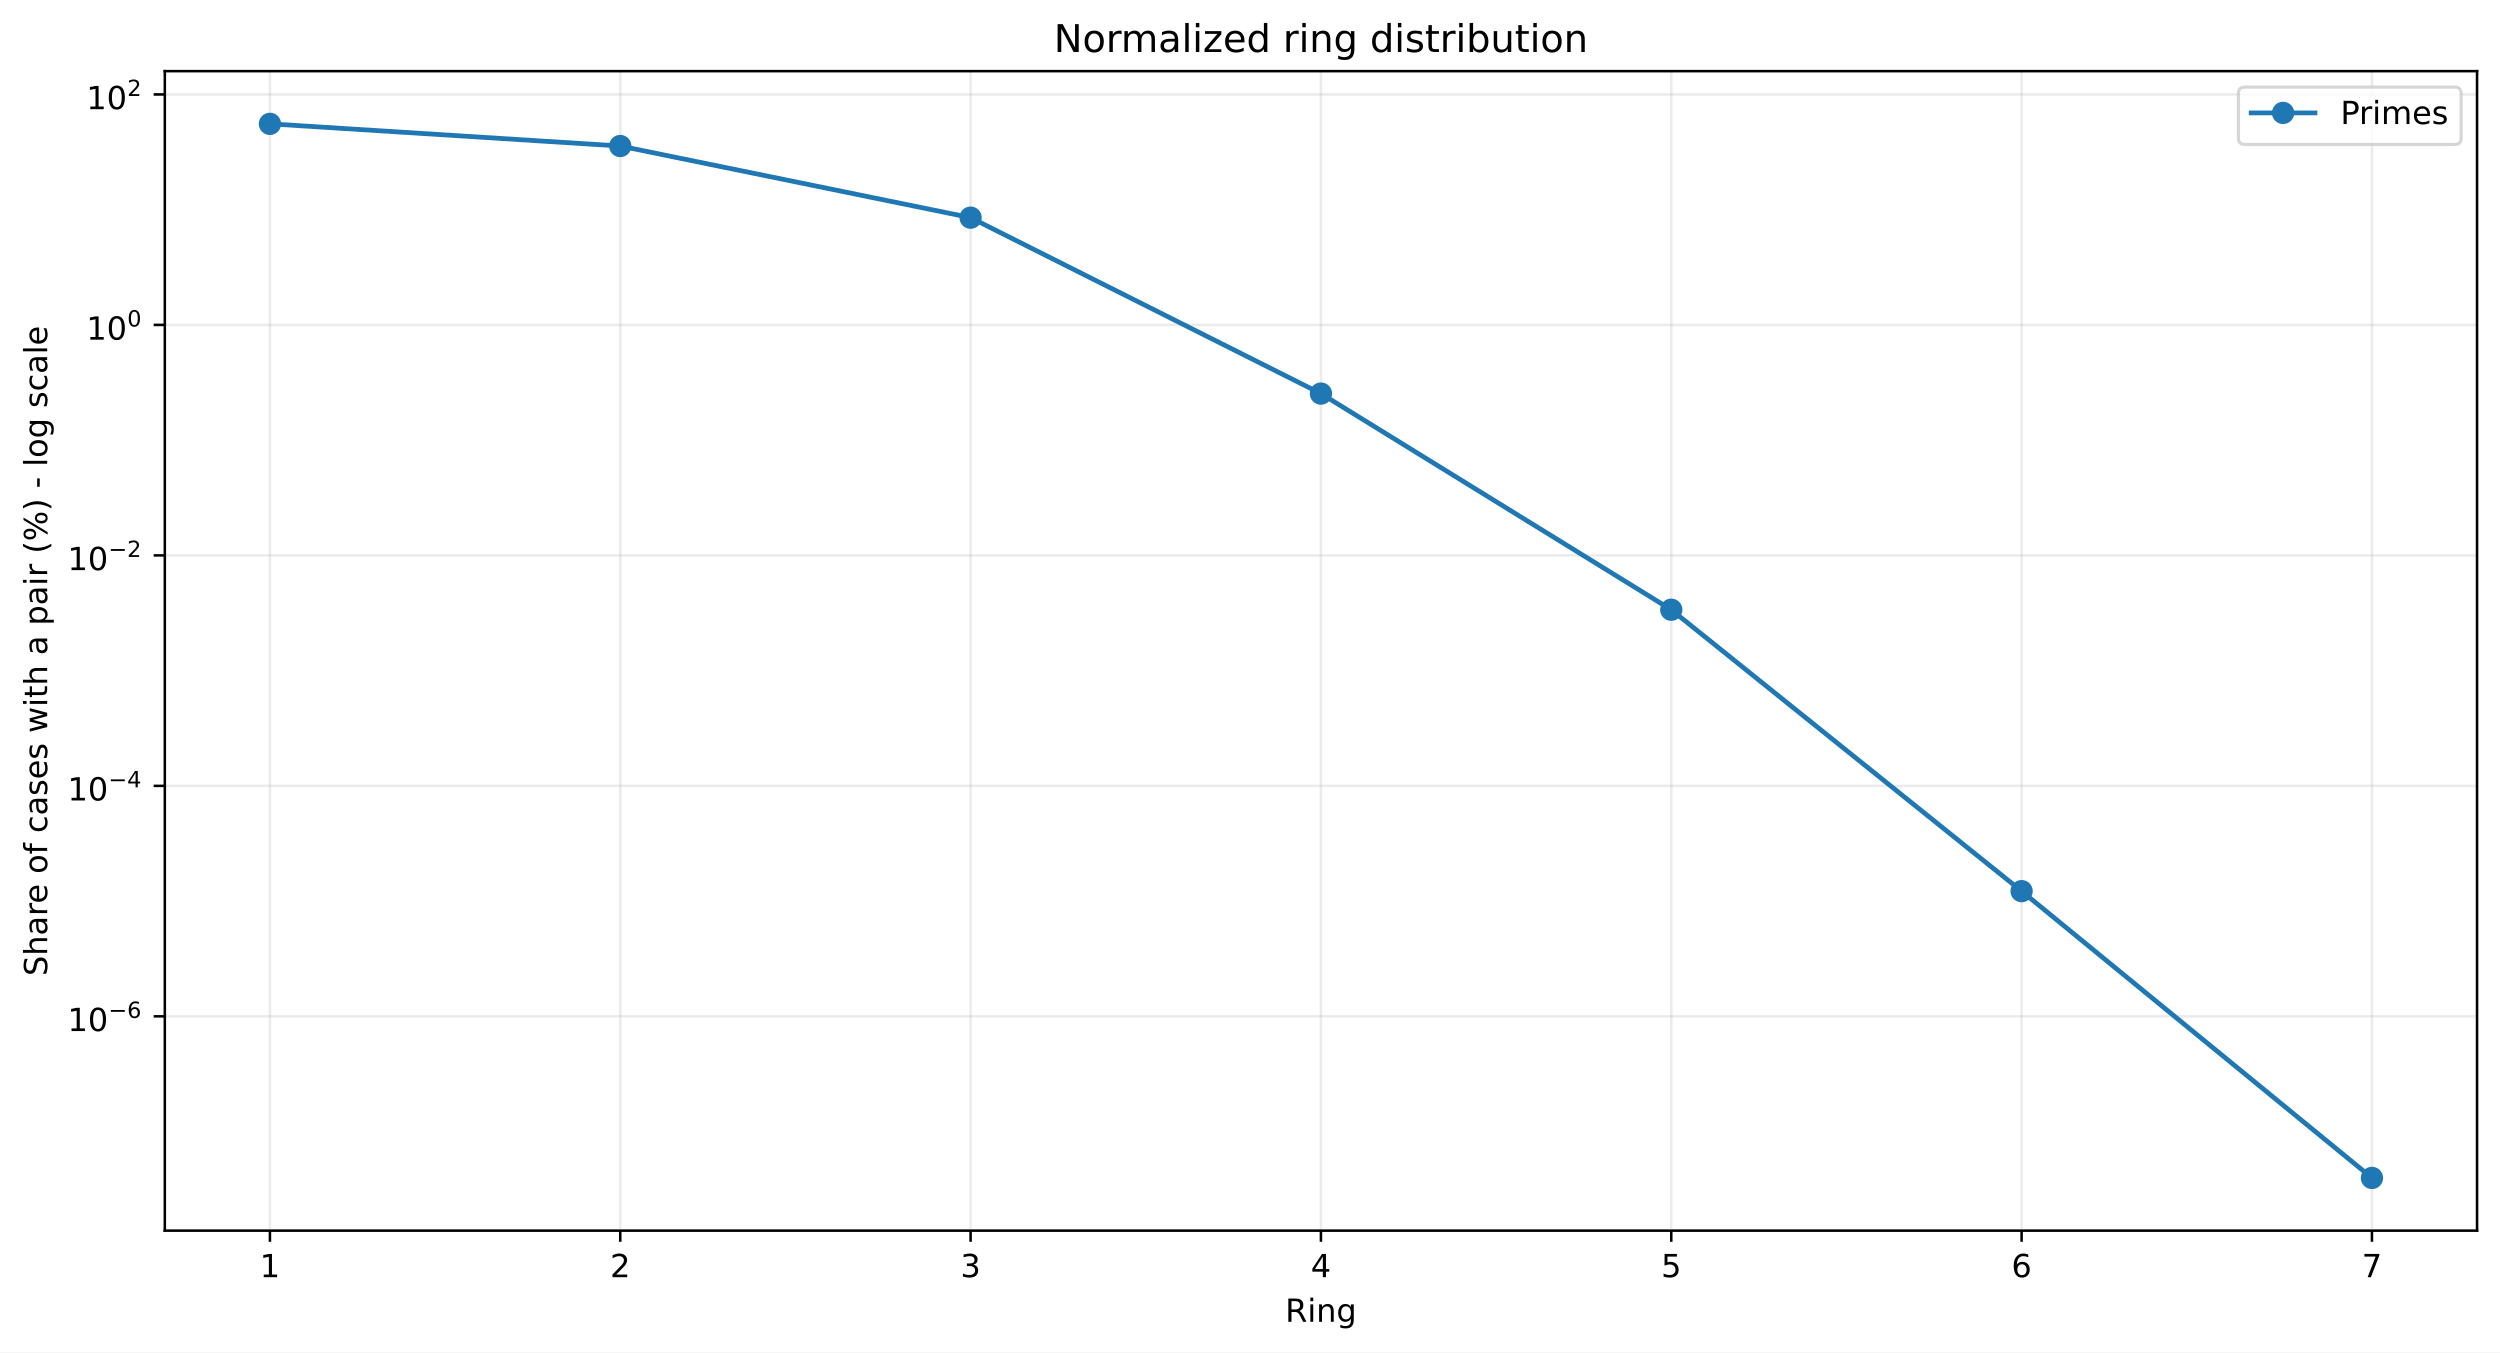
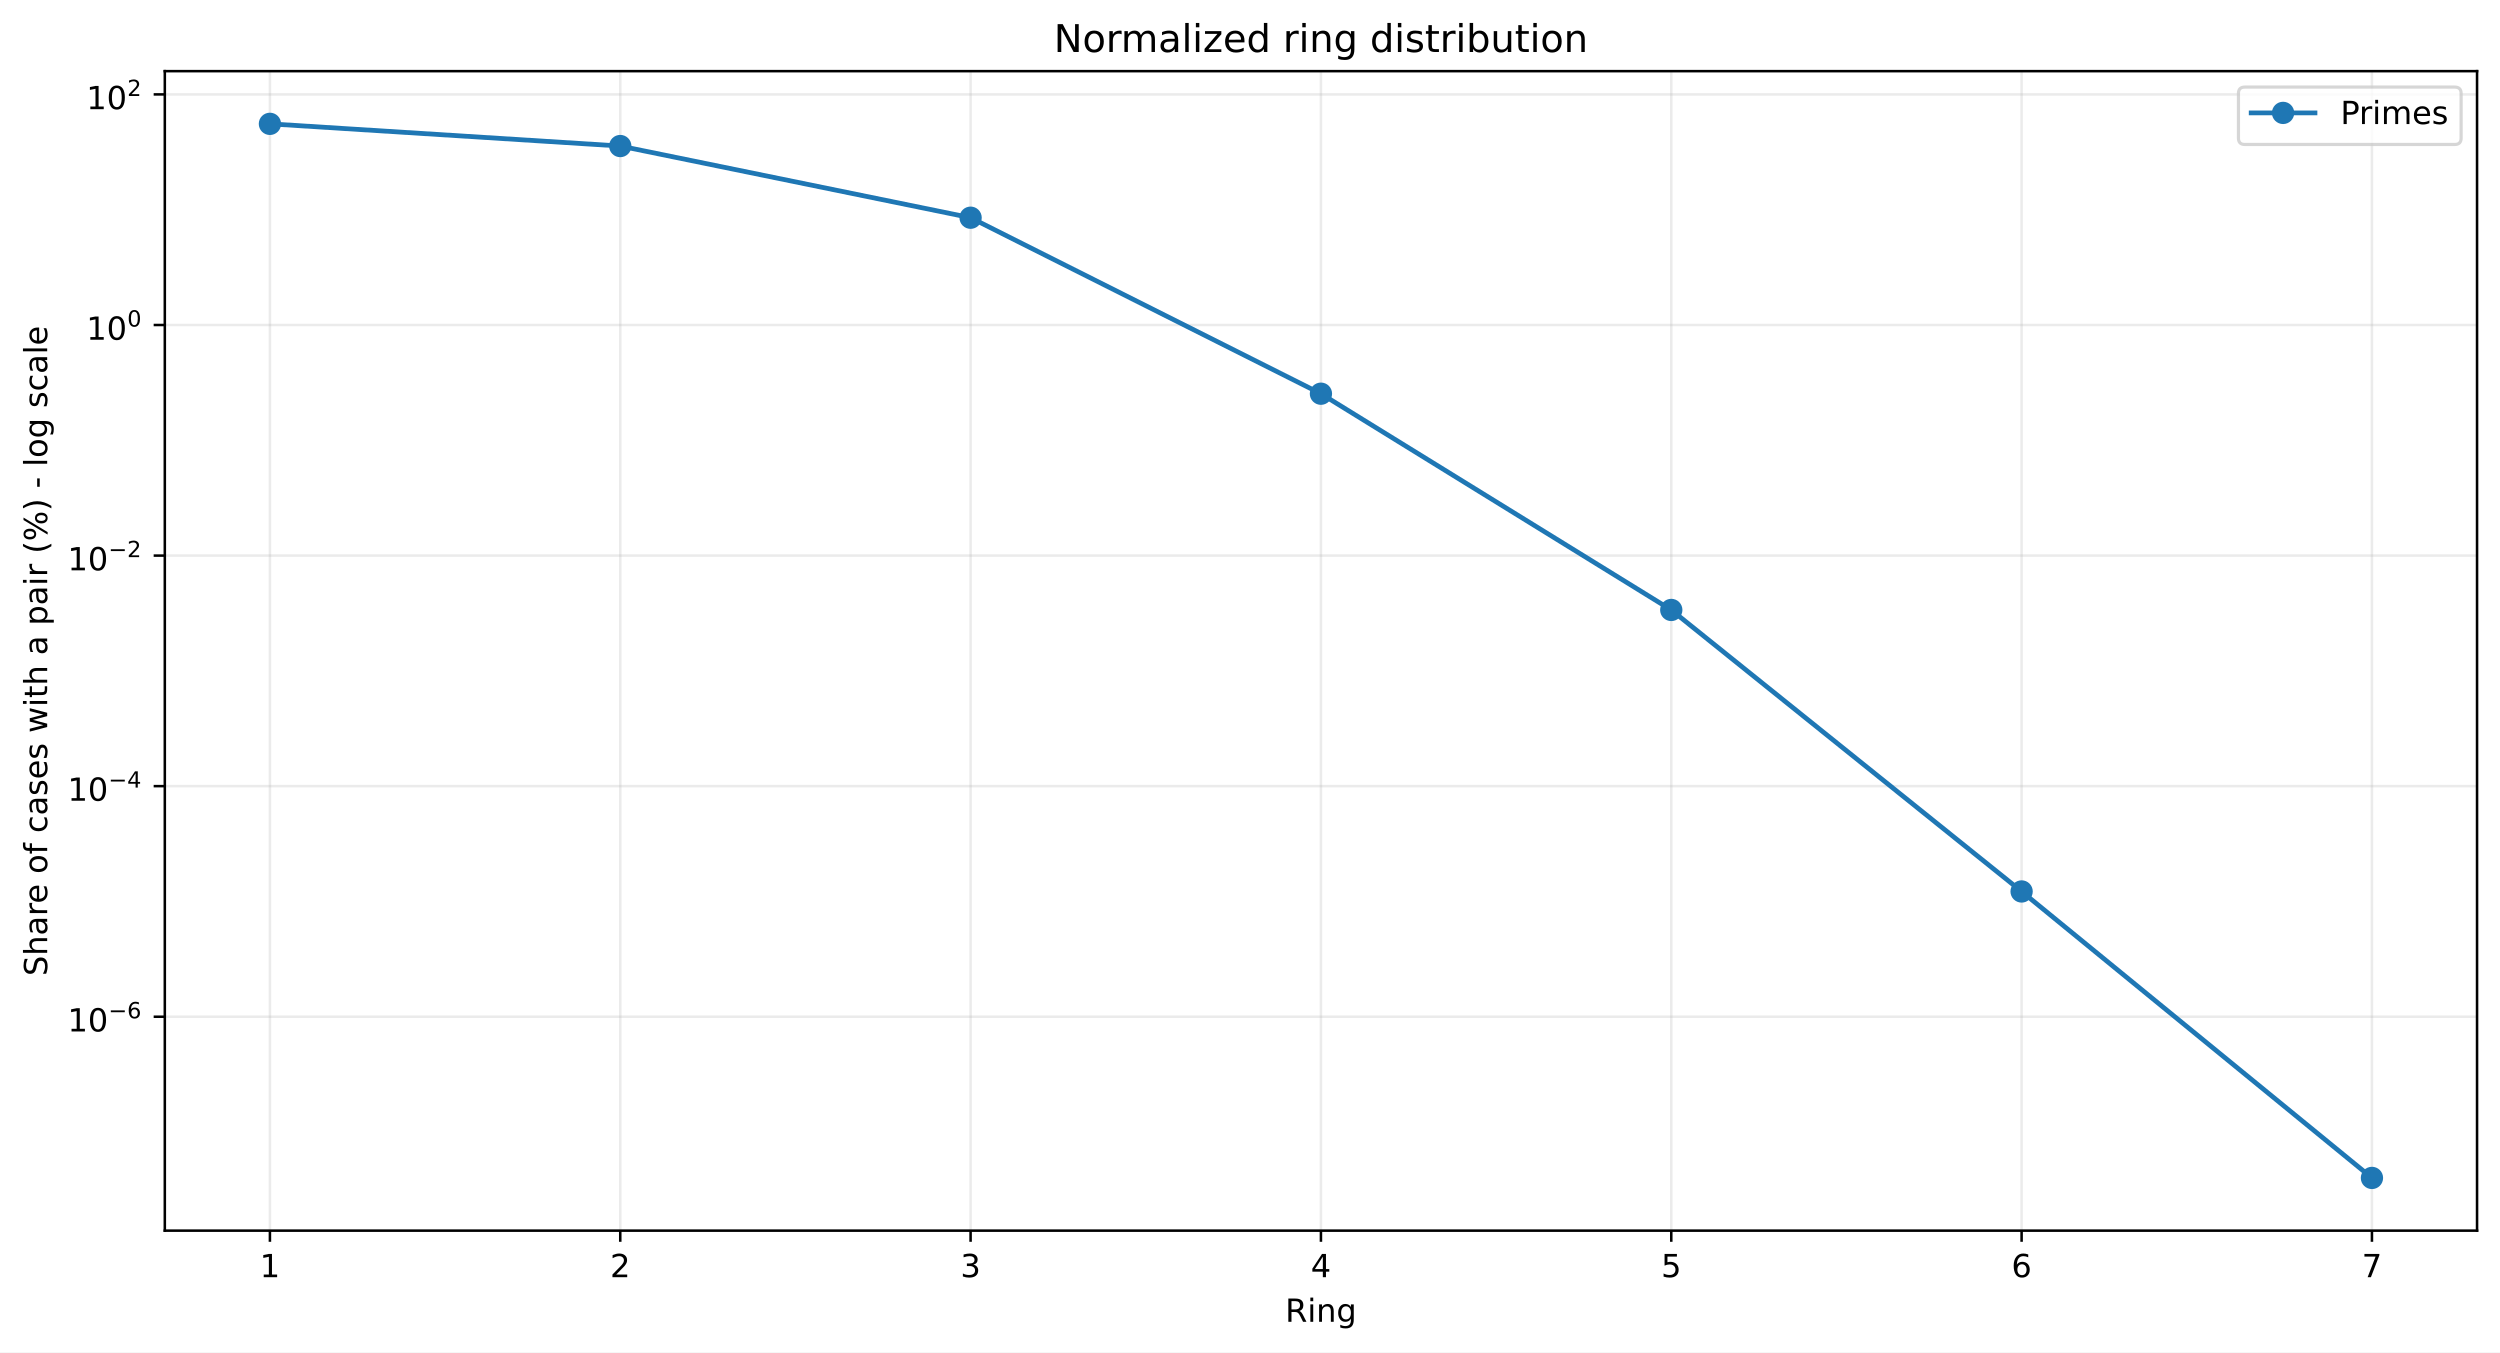
<svg xmlns="http://www.w3.org/2000/svg" xmlns:xlink="http://www.w3.org/1999/xlink" width="784.218pt" height="424.237pt" viewBox="0 0 784.218 424.237" version="1.1">
  <defs>
    <style type="text/css">*{stroke-linejoin: round; stroke-linecap: butt}</style>
  </defs>
  <g id="figure_1">
    <g id="patch_1">
      <path d="M 0 424.237  L 784.218 424.237  L 784.218 0  L 0 0  z " style="fill: #ffffff" />
    </g>
    <g id="axes_1">
      <g id="patch_2">
        <path d="M 51.701 386.036  L 777.018 386.036  L 777.018 22.318  L 51.701 22.318  z " style="fill: #ffffff" />
      </g>
      <g id="matplotlib.axis_1">
        <g id="xtick_1">
          <g id="line2d_1">
-             <path d="M 84.67 386.036  L 84.67 22.318  " clip-path="url(#pd3410278f8)" style="fill: none; stroke: #b0b0b0; stroke-opacity: 0.25; stroke-width: 0.8; stroke-linecap: square" />
+             <path d="M 84.67 386.036  L 84.67 22.318  " clip-path="url(#p69ca89b673)" style="fill: none; stroke: #b0b0b0; stroke-opacity: 0.25; stroke-width: 0.8; stroke-linecap: square" />
          </g>
          <g id="line2d_2">
            <defs>
-               <path id="m02f52aa398" d="M 0 0  L 0 3.5  " style="stroke: #000000; stroke-width: 0.8" />
+               <path id="m0211b1d138" d="M 0 0  L 0 3.5  " style="stroke: #000000; stroke-width: 0.8" />
            </defs>
            <g>
-               <use xlink:href="#m02f52aa398" x="84.67" y="386.036" style="stroke: #000000; stroke-width: 0.8" />
+               <use xlink:href="#m0211b1d138" x="84.67" y="386.036" style="stroke: #000000; stroke-width: 0.8" />
            </g>
          </g>
          <g id="text_1">
            <g transform="translate(81.48852 400.6334) scale(0.1 -0.1)">
              <defs>
                <path id="DejaVuSans-14" d="M 794 531  L 1825 531  L 1825 4091  L 703 3866  L 703 4441  L 1819 4666  L 2450 4666  L 2450 531  L 3481 531  L 3481 0  L 794 0  L 794 531  z " transform="scale(0.015625)" />
              </defs>
              <use xlink:href="#DejaVuSans-14" />
            </g>
          </g>
        </g>
        <g id="xtick_2">
          <g id="line2d_3">
-             <path d="M 194.566 386.036  L 194.566 22.318  " clip-path="url(#pd3410278f8)" style="fill: none; stroke: #b0b0b0; stroke-opacity: 0.25; stroke-width: 0.8; stroke-linecap: square" />
+             <path d="M 194.566 386.036  L 194.566 22.318  " clip-path="url(#p69ca89b673)" style="fill: none; stroke: #b0b0b0; stroke-opacity: 0.25; stroke-width: 0.8; stroke-linecap: square" />
          </g>
          <g id="line2d_4">
            <g>
-               <use xlink:href="#m02f52aa398" x="194.566" y="386.036" style="stroke: #000000; stroke-width: 0.8" />
+               <use xlink:href="#m0211b1d138" x="194.566" y="386.036" style="stroke: #000000; stroke-width: 0.8" />
            </g>
          </g>
          <g id="text_2">
            <g transform="translate(191.3851 400.6334) scale(0.1 -0.1)">
              <defs>
                <path id="DejaVuSans-15" d="M 1228 531  L 3431 531  L 3431 0  L 469 0  L 469 531  Q 828 903 1448 1529  Q 2069 2156 2228 2338  Q 2531 2678 2651 2914  Q 2772 3150 2772 3378  Q 2772 3750 2511 3984  Q 2250 4219 1831 4219  Q 1534 4219 1204 4116  Q 875 4013 500 3803  L 500 4441  Q 881 4594 1212 4672  Q 1544 4750 1819 4750  Q 2544 4750 2975 4387  Q 3406 4025 3406 3419  Q 3406 3131 3298 2873  Q 3191 2616 2906 2266  Q 2828 2175 2409 1742  Q 1991 1309 1228 531  z " transform="scale(0.015625)" />
              </defs>
              <use xlink:href="#DejaVuSans-15" />
            </g>
          </g>
        </g>
        <g id="xtick_3">
          <g id="line2d_5">
-             <path d="M 304.463 386.036  L 304.463 22.318  " clip-path="url(#pd3410278f8)" style="fill: none; stroke: #b0b0b0; stroke-opacity: 0.25; stroke-width: 0.8; stroke-linecap: square" />
+             <path d="M 304.463 386.036  L 304.463 22.318  " clip-path="url(#p69ca89b673)" style="fill: none; stroke: #b0b0b0; stroke-opacity: 0.25; stroke-width: 0.8; stroke-linecap: square" />
          </g>
          <g id="line2d_6">
            <g>
-               <use xlink:href="#m02f52aa398" x="304.463" y="386.036" style="stroke: #000000; stroke-width: 0.8" />
+               <use xlink:href="#m0211b1d138" x="304.463" y="386.036" style="stroke: #000000; stroke-width: 0.8" />
            </g>
          </g>
          <g id="text_3">
            <g transform="translate(301.2817 400.6334) scale(0.1 -0.1)">
              <defs>
                <path id="DejaVuSans-16" d="M 2597 2516  Q 3050 2419 3304 2112  Q 3559 1806 3559 1356  Q 3559 666 3084 287  Q 2609 -91 1734 -91  Q 1441 -91 1130 -33  Q 819 25 488 141  L 488 750  Q 750 597 1062 519  Q 1375 441 1716 441  Q 2309 441 2620 675  Q 2931 909 2931 1356  Q 2931 1769 2642 2001  Q 2353 2234 1838 2234  L 1294 2234  L 1294 2753  L 1863 2753  Q 2328 2753 2575 2939  Q 2822 3125 2822 3475  Q 2822 3834 2567 4026  Q 2313 4219 1838 4219  Q 1578 4219 1281 4162  Q 984 4106 628 3988  L 628 4550  Q 988 4650 1302 4700  Q 1616 4750 1894 4750  Q 2613 4750 3031 4423  Q 3450 4097 3450 3541  Q 3450 3153 3228 2886  Q 3006 2619 2597 2516  z " transform="scale(0.015625)" />
              </defs>
              <use xlink:href="#DejaVuSans-16" />
            </g>
          </g>
        </g>
        <g id="xtick_4">
          <g id="line2d_7">
-             <path d="M 414.36 386.036  L 414.36 22.318  " clip-path="url(#pd3410278f8)" style="fill: none; stroke: #b0b0b0; stroke-opacity: 0.25; stroke-width: 0.8; stroke-linecap: square" />
+             <path d="M 414.36 386.036  L 414.36 22.318  " clip-path="url(#p69ca89b673)" style="fill: none; stroke: #b0b0b0; stroke-opacity: 0.25; stroke-width: 0.8; stroke-linecap: square" />
          </g>
          <g id="line2d_8">
            <g>
-               <use xlink:href="#m02f52aa398" x="414.36" y="386.036" style="stroke: #000000; stroke-width: 0.8" />
+               <use xlink:href="#m0211b1d138" x="414.36" y="386.036" style="stroke: #000000; stroke-width: 0.8" />
            </g>
          </g>
          <g id="text_4">
            <g transform="translate(411.1784 400.6334) scale(0.1 -0.1)">
              <defs>
                <path id="DejaVuSans-17" d="M 2419 4116  L 825 1625  L 2419 1625  L 2419 4116  z M 2253 4666  L 3047 4666  L 3047 1625  L 3713 1625  L 3713 1100  L 3047 1100  L 3047 0  L 2419 0  L 2419 1100  L 313 1100  L 313 1709  L 2253 4666  z " transform="scale(0.015625)" />
              </defs>
              <use xlink:href="#DejaVuSans-17" />
            </g>
          </g>
        </g>
        <g id="xtick_5">
          <g id="line2d_9">
-             <path d="M 524.256 386.036  L 524.256 22.318  " clip-path="url(#pd3410278f8)" style="fill: none; stroke: #b0b0b0; stroke-opacity: 0.25; stroke-width: 0.8; stroke-linecap: square" />
+             <path d="M 524.256 386.036  L 524.256 22.318  " clip-path="url(#p69ca89b673)" style="fill: none; stroke: #b0b0b0; stroke-opacity: 0.25; stroke-width: 0.8; stroke-linecap: square" />
          </g>
          <g id="line2d_10">
            <g>
-               <use xlink:href="#m02f52aa398" x="524.256" y="386.036" style="stroke: #000000; stroke-width: 0.8" />
+               <use xlink:href="#m0211b1d138" x="524.256" y="386.036" style="stroke: #000000; stroke-width: 0.8" />
            </g>
          </g>
          <g id="text_5">
            <g transform="translate(521.075 400.6334) scale(0.1 -0.1)">
              <defs>
                <path id="DejaVuSans-18" d="M 691 4666  L 3169 4666  L 3169 4134  L 1269 4134  L 1269 2991  Q 1406 3038 1543 3061  Q 1681 3084 1819 3084  Q 2600 3084 3056 2656  Q 3513 2228 3513 1497  Q 3513 744 3044 326  Q 2575 -91 1722 -91  Q 1428 -91 1123 -41  Q 819 9 494 109  L 494 744  Q 775 591 1075 516  Q 1375 441 1709 441  Q 2250 441 2565 725  Q 2881 1009 2881 1497  Q 2881 1984 2565 2268  Q 2250 2553 1709 2553  Q 1456 2553 1204 2497  Q 953 2441 691 2322  L 691 4666  z " transform="scale(0.015625)" />
              </defs>
              <use xlink:href="#DejaVuSans-18" />
            </g>
          </g>
        </g>
        <g id="xtick_6">
          <g id="line2d_11">
-             <path d="M 634.153 386.036  L 634.153 22.318  " clip-path="url(#pd3410278f8)" style="fill: none; stroke: #b0b0b0; stroke-opacity: 0.25; stroke-width: 0.8; stroke-linecap: square" />
+             <path d="M 634.153 386.036  L 634.153 22.318  " clip-path="url(#p69ca89b673)" style="fill: none; stroke: #b0b0b0; stroke-opacity: 0.25; stroke-width: 0.8; stroke-linecap: square" />
          </g>
          <g id="line2d_12">
            <g>
-               <use xlink:href="#m02f52aa398" x="634.153" y="386.036" style="stroke: #000000; stroke-width: 0.8" />
+               <use xlink:href="#m0211b1d138" x="634.153" y="386.036" style="stroke: #000000; stroke-width: 0.8" />
            </g>
          </g>
          <g id="text_6">
            <g transform="translate(630.9716 400.6334) scale(0.1 -0.1)">
              <defs>
                <path id="DejaVuSans-19" d="M 2113 2584  Q 1688 2584 1439 2293  Q 1191 2003 1191 1497  Q 1191 994 1439 701  Q 1688 409 2113 409  Q 2538 409 2786 701  Q 3034 994 3034 1497  Q 3034 2003 2786 2293  Q 2538 2584 2113 2584  z M 3366 4563  L 3366 3988  Q 3128 4100 2886 4159  Q 2644 4219 2406 4219  Q 1781 4219 1451 3797  Q 1122 3375 1075 2522  Q 1259 2794 1537 2939  Q 1816 3084 2150 3084  Q 2853 3084 3261 2657  Q 3669 2231 3669 1497  Q 3669 778 3244 343  Q 2819 -91 2113 -91  Q 1303 -91 875 529  Q 447 1150 447 2328  Q 447 3434 972 4092  Q 1497 4750 2381 4750  Q 2619 4750 2861 4703  Q 3103 4656 3366 4563  z " transform="scale(0.015625)" />
              </defs>
              <use xlink:href="#DejaVuSans-19" />
            </g>
          </g>
        </g>
        <g id="xtick_7">
          <g id="line2d_13">
-             <path d="M 744.049 386.036  L 744.049 22.318  " clip-path="url(#pd3410278f8)" style="fill: none; stroke: #b0b0b0; stroke-opacity: 0.25; stroke-width: 0.8; stroke-linecap: square" />
+             <path d="M 744.049 386.036  L 744.049 22.318  " clip-path="url(#p69ca89b673)" style="fill: none; stroke: #b0b0b0; stroke-opacity: 0.25; stroke-width: 0.8; stroke-linecap: square" />
          </g>
          <g id="line2d_14">
            <g>
-               <use xlink:href="#m02f52aa398" x="744.049" y="386.036" style="stroke: #000000; stroke-width: 0.8" />
+               <use xlink:href="#m0211b1d138" x="744.049" y="386.036" style="stroke: #000000; stroke-width: 0.8" />
            </g>
          </g>
          <g id="text_7">
            <g transform="translate(740.8682 400.6334) scale(0.1 -0.1)">
              <defs>
                <path id="DejaVuSans-1a" d="M 525 4666  L 3525 4666  L 3525 4397  L 1831 0  L 1172 0  L 2766 4134  L 525 4134  L 525 4666  z " transform="scale(0.015625)" />
              </defs>
              <use xlink:href="#DejaVuSans-1a" />
            </g>
          </g>
        </g>
        <g id="text_8">
          <g transform="translate(403.1534 414.6342) scale(0.1 -0.1)">
            <defs>
              <path id="DejaVuSans-35" d="M 2841 2188  Q 3044 2119 3236 1894  Q 3428 1669 3622 1275  L 4263 0  L 3584 0  L 2988 1197  Q 2756 1666 2539 1819  Q 2322 1972 1947 1972  L 1259 1972  L 1259 0  L 628 0  L 628 4666  L 2053 4666  Q 2853 4666 3247 4331  Q 3641 3997 3641 3322  Q 3641 2881 3436 2590  Q 3231 2300 2841 2188  z M 1259 4147  L 1259 2491  L 2053 2491  Q 2509 2491 2742 2702  Q 2975 2913 2975 3322  Q 2975 3731 2742 3939  Q 2509 4147 2053 4147  L 1259 4147  z " transform="scale(0.015625)" />
              <path id="DejaVuSans-4c" d="M 603 3500  L 1178 3500  L 1178 0  L 603 0  L 603 3500  z M 603 4863  L 1178 4863  L 1178 4134  L 603 4134  L 603 4863  z " transform="scale(0.015625)" />
              <path id="DejaVuSans-51" d="M 3513 2113  L 3513 0  L 2938 0  L 2938 2094  Q 2938 2591 2744 2837  Q 2550 3084 2163 3084  Q 1697 3084 1428 2787  Q 1159 2491 1159 1978  L 1159 0  L 581 0  L 581 3500  L 1159 3500  L 1159 2956  Q 1366 3272 1645 3428  Q 1925 3584 2291 3584  Q 2894 3584 3203 3211  Q 3513 2838 3513 2113  z " transform="scale(0.015625)" />
              <path id="DejaVuSans-4a" d="M 2906 1791  Q 2906 2416 2648 2759  Q 2391 3103 1925 3103  Q 1463 3103 1205 2759  Q 947 2416 947 1791  Q 947 1169 1205 825  Q 1463 481 1925 481  Q 2391 481 2648 825  Q 2906 1169 2906 1791  z M 3481 434  Q 3481 -459 3084 -895  Q 2688 -1331 1869 -1331  Q 1566 -1331 1297 -1286  Q 1028 -1241 775 -1147  L 775 -588  Q 1028 -725 1275 -790  Q 1522 -856 1778 -856  Q 2344 -856 2625 -561  Q 2906 -266 2906 331  L 2906 616  Q 2728 306 2450 153  Q 2172 0 1784 0  Q 1141 0 747 490  Q 353 981 353 1791  Q 353 2603 747 3093  Q 1141 3584 1784 3584  Q 2172 3584 2450 3431  Q 2728 3278 2906 2969  L 2906 3500  L 3481 3500  L 3481 434  z " transform="scale(0.015625)" />
            </defs>
            <use xlink:href="#DejaVuSans-35" />
            <use xlink:href="#DejaVuSans-4c" transform="translate(69.48438 0)" />
            <use xlink:href="#DejaVuSans-51" transform="translate(97.26562 0)" />
            <use xlink:href="#DejaVuSans-4a" transform="translate(160.6406 0)" />
          </g>
        </g>
      </g>
      <g id="matplotlib.axis_2">
        <g id="ytick_1">
          <g id="line2d_15">
-             <path d="M 51.701 318.809  L 777.018 318.809  " clip-path="url(#pd3410278f8)" style="fill: none; stroke: #b0b0b0; stroke-opacity: 0.25; stroke-width: 0.8; stroke-linecap: square" />
+             <path d="M 51.701 318.932  L 777.018 318.932  " clip-path="url(#p69ca89b673)" style="fill: none; stroke: #b0b0b0; stroke-opacity: 0.25; stroke-width: 0.8; stroke-linecap: square" />
          </g>
          <g id="line2d_16">
            <defs>
-               <path id="m3a9df21b41" d="M 0 0  L -3.5 0  " style="stroke: #000000; stroke-width: 0.8" />
+               <path id="ma399191eb6" d="M 0 0  L -3.5 0  " style="stroke: #000000; stroke-width: 0.8" />
            </defs>
            <g>
-               <use xlink:href="#m3a9df21b41" x="51.701" y="318.809" style="stroke: #000000; stroke-width: 0.8" />
+               <use xlink:href="#ma399191eb6" x="51.701" y="318.932" style="stroke: #000000; stroke-width: 0.8" />
            </g>
          </g>
          <g id="text_9">
-             <g transform="translate(21.20078 323.5086) scale(0.1 -0.1)">
+             <g transform="translate(21.20078 323.6324) scale(0.1 -0.1)">
              <defs>
                <path id="DejaVuSans-13" d="M 2034 4250  Q 1547 4250 1301 3770  Q 1056 3291 1056 2328  Q 1056 1369 1301 889  Q 1547 409 2034 409  Q 2525 409 2770 889  Q 3016 1369 3016 2328  Q 3016 3291 2770 3770  Q 2525 4250 2034 4250  z M 2034 4750  Q 2819 4750 3233 4129  Q 3647 3509 3647 2328  Q 3647 1150 3233 529  Q 2819 -91 2034 -91  Q 1250 -91 836 529  Q 422 1150 422 2328  Q 422 3509 836 4129  Q 1250 4750 2034 4750  z " transform="scale(0.015625)" />
                <path id="DejaVuSans-c9c" d="M 678 2272  L 4684 2272  L 4684 1741  L 678 1741  L 678 2272  z " transform="scale(0.015625)" />
              </defs>
              <use xlink:href="#DejaVuSans-14" transform="translate(0 0.746875)" />
              <use xlink:href="#DejaVuSans-13" transform="translate(63.62305 0.746875)" />
              <use xlink:href="#DejaVuSans-c9c" transform="translate(128.2031 42.04688) scale(0.7)" />
              <use xlink:href="#DejaVuSans-19" transform="translate(186.8555 42.04688) scale(0.7)" />
            </g>
          </g>
        </g>
        <g id="ytick_2">
          <g id="line2d_17">
-             <path d="M 51.701 246.512  L 777.018 246.512  " clip-path="url(#pd3410278f8)" style="fill: none; stroke: #b0b0b0; stroke-opacity: 0.25; stroke-width: 0.8; stroke-linecap: square" />
+             <path d="M 51.701 246.604  L 777.018 246.604  " clip-path="url(#p69ca89b673)" style="fill: none; stroke: #b0b0b0; stroke-opacity: 0.25; stroke-width: 0.8; stroke-linecap: square" />
          </g>
          <g id="line2d_18">
            <g>
-               <use xlink:href="#m3a9df21b41" x="51.701" y="246.512" style="stroke: #000000; stroke-width: 0.8" />
+               <use xlink:href="#ma399191eb6" x="51.701" y="246.604" style="stroke: #000000; stroke-width: 0.8" />
            </g>
          </g>
          <g id="text_10">
-             <g transform="translate(21.20078 251.1622) scale(0.1 -0.1)">
+             <g transform="translate(21.20078 251.2541) scale(0.1 -0.1)">
              <use xlink:href="#DejaVuSans-14" transform="translate(0 0.665625)" />
              <use xlink:href="#DejaVuSans-13" transform="translate(63.62305 0.665625)" />
              <use xlink:href="#DejaVuSans-c9c" transform="translate(128.2031 41.96563) scale(0.7)" />
              <use xlink:href="#DejaVuSans-17" transform="translate(186.8555 41.96563) scale(0.7)" />
            </g>
          </g>
        </g>
        <g id="ytick_3">
          <g id="line2d_19">
-             <path d="M 51.701 174.216  L 777.018 174.216  " clip-path="url(#pd3410278f8)" style="fill: none; stroke: #b0b0b0; stroke-opacity: 0.25; stroke-width: 0.8; stroke-linecap: square" />
+             <path d="M 51.701 174.276  L 777.018 174.276  " clip-path="url(#p69ca89b673)" style="fill: none; stroke: #b0b0b0; stroke-opacity: 0.25; stroke-width: 0.8; stroke-linecap: square" />
          </g>
          <g id="line2d_20">
            <g>
-               <use xlink:href="#m3a9df21b41" x="51.701" y="174.216" style="stroke: #000000; stroke-width: 0.8" />
+               <use xlink:href="#ma399191eb6" x="51.701" y="174.276" style="stroke: #000000; stroke-width: 0.8" />
            </g>
          </g>
          <g id="text_11">
-             <g transform="translate(21.20078 178.9158) scale(0.1 -0.1)">
+             <g transform="translate(21.20078 178.9757) scale(0.1 -0.1)">
              <use xlink:href="#DejaVuSans-14" transform="translate(0 0.746875)" />
              <use xlink:href="#DejaVuSans-13" transform="translate(63.62305 0.746875)" />
              <use xlink:href="#DejaVuSans-c9c" transform="translate(128.2031 42.04688) scale(0.7)" />
              <use xlink:href="#DejaVuSans-15" transform="translate(186.8555 42.04688) scale(0.7)" />
            </g>
          </g>
        </g>
        <g id="ytick_4">
          <g id="line2d_21">
-             <path d="M 51.701 101.919  L 777.018 101.919  " clip-path="url(#pd3410278f8)" style="fill: none; stroke: #b0b0b0; stroke-opacity: 0.25; stroke-width: 0.8; stroke-linecap: square" />
+             <path d="M 51.701 101.947  L 777.018 101.947  " clip-path="url(#p69ca89b673)" style="fill: none; stroke: #b0b0b0; stroke-opacity: 0.25; stroke-width: 0.8; stroke-linecap: square" />
          </g>
          <g id="line2d_22">
            <g>
-               <use xlink:href="#m3a9df21b41" x="51.701" y="101.919" style="stroke: #000000; stroke-width: 0.8" />
+               <use xlink:href="#ma399191eb6" x="51.701" y="101.947" style="stroke: #000000; stroke-width: 0.8" />
            </g>
          </g>
          <g id="text_12">
-             <g transform="translate(27.10078 106.6195) scale(0.1 -0.1)">
+             <g transform="translate(27.10078 106.6474) scale(0.1 -0.1)">
              <use xlink:href="#DejaVuSans-14" transform="translate(0 0.746875)" />
              <use xlink:href="#DejaVuSans-13" transform="translate(63.62305 0.746875)" />
              <use xlink:href="#DejaVuSans-13" transform="translate(128.2031 42.04688) scale(0.7)" />
            </g>
          </g>
        </g>
        <g id="ytick_5">
          <g id="line2d_23">
-             <path d="M 51.701 29.623  L 777.018 29.623  " clip-path="url(#pd3410278f8)" style="fill: none; stroke: #b0b0b0; stroke-opacity: 0.25; stroke-width: 0.8; stroke-linecap: square" />
+             <path d="M 51.701 29.619  L 777.018 29.619  " clip-path="url(#p69ca89b673)" style="fill: none; stroke: #b0b0b0; stroke-opacity: 0.25; stroke-width: 0.8; stroke-linecap: square" />
          </g>
          <g id="line2d_24">
            <g>
-               <use xlink:href="#m3a9df21b41" x="51.701" y="29.623" style="stroke: #000000; stroke-width: 0.8" />
+               <use xlink:href="#ma399191eb6" x="51.701" y="29.619" style="stroke: #000000; stroke-width: 0.8" />
            </g>
          </g>
          <g id="text_13">
-             <g transform="translate(27.10078 34.32311) scale(0.1 -0.1)">
+             <g transform="translate(27.10078 34.31903) scale(0.1 -0.1)">
              <use xlink:href="#DejaVuSans-14" transform="translate(0 0.746875)" />
              <use xlink:href="#DejaVuSans-13" transform="translate(63.62305 0.746875)" />
              <use xlink:href="#DejaVuSans-15" transform="translate(128.2031 42.04688) scale(0.7)" />
            </g>
          </g>
        </g>
        <g id="text_14">
          <g transform="translate(14.79844 306.1426) rotate(-90) scale(0.1 -0.1)">
            <defs>
              <path id="DejaVuSans-36" d="M 3425 4513  L 3425 3897  Q 3066 4069 2747 4153  Q 2428 4238 2131 4238  Q 1616 4238 1336 4038  Q 1056 3838 1056 3469  Q 1056 3159 1242 3001  Q 1428 2844 1947 2747  L 2328 2669  Q 3034 2534 3370 2195  Q 3706 1856 3706 1288  Q 3706 609 3251 259  Q 2797 -91 1919 -91  Q 1588 -91 1214 -16  Q 841 59 441 206  L 441 856  Q 825 641 1194 531  Q 1563 422 1919 422  Q 2459 422 2753 634  Q 3047 847 3047 1241  Q 3047 1584 2836 1778  Q 2625 1972 2144 2069  L 1759 2144  Q 1053 2284 737 2584  Q 422 2884 422 3419  Q 422 4038 858 4394  Q 1294 4750 2059 4750  Q 2388 4750 2728 4690  Q 3069 4631 3425 4513  z " transform="scale(0.015625)" />
              <path id="DejaVuSans-4b" d="M 3513 2113  L 3513 0  L 2938 0  L 2938 2094  Q 2938 2591 2744 2837  Q 2550 3084 2163 3084  Q 1697 3084 1428 2787  Q 1159 2491 1159 1978  L 1159 0  L 581 0  L 581 4863  L 1159 4863  L 1159 2956  Q 1366 3272 1645 3428  Q 1925 3584 2291 3584  Q 2894 3584 3203 3211  Q 3513 2838 3513 2113  z " transform="scale(0.015625)" />
              <path id="DejaVuSans-44" d="M 2194 1759  Q 1497 1759 1228 1600  Q 959 1441 959 1056  Q 959 750 1161 570  Q 1363 391 1709 391  Q 2188 391 2477 730  Q 2766 1069 2766 1631  L 2766 1759  L 2194 1759  z M 3341 1997  L 3341 0  L 2766 0  L 2766 531  Q 2569 213 2275 61  Q 1981 -91 1556 -91  Q 1019 -91 701 211  Q 384 513 384 1019  Q 384 1609 779 1909  Q 1175 2209 1959 2209  L 2766 2209  L 2766 2266  Q 2766 2663 2505 2880  Q 2244 3097 1772 3097  Q 1472 3097 1187 3025  Q 903 2953 641 2809  L 641 3341  Q 956 3463 1253 3523  Q 1550 3584 1831 3584  Q 2591 3584 2966 3190  Q 3341 2797 3341 1997  z " transform="scale(0.015625)" />
              <path id="DejaVuSans-55" d="M 2631 2963  Q 2534 3019 2420 3045  Q 2306 3072 2169 3072  Q 1681 3072 1420 2755  Q 1159 2438 1159 1844  L 1159 0  L 581 0  L 581 3500  L 1159 3500  L 1159 2956  Q 1341 3275 1631 3429  Q 1922 3584 2338 3584  Q 2397 3584 2469 3576  Q 2541 3569 2628 3553  L 2631 2963  z " transform="scale(0.015625)" />
              <path id="DejaVuSans-48" d="M 3597 1894  L 3597 1613  L 953 1613  Q 991 1019 1311 708  Q 1631 397 2203 397  Q 2534 397 2845 478  Q 3156 559 3463 722  L 3463 178  Q 3153 47 2828 -22  Q 2503 -91 2169 -91  Q 1331 -91 842 396  Q 353 884 353 1716  Q 353 2575 817 3079  Q 1281 3584 2069 3584  Q 2775 3584 3186 3129  Q 3597 2675 3597 1894  z M 3022 2063  Q 3016 2534 2758 2815  Q 2500 3097 2075 3097  Q 1594 3097 1305 2825  Q 1016 2553 972 2059  L 3022 2063  z " transform="scale(0.015625)" />
              <path id="DejaVuSans-3" transform="scale(0.015625)" />
              <path id="DejaVuSans-52" d="M 1959 3097  Q 1497 3097 1228 2736  Q 959 2375 959 1747  Q 959 1119 1226 758  Q 1494 397 1959 397  Q 2419 397 2687 759  Q 2956 1122 2956 1747  Q 2956 2369 2687 2733  Q 2419 3097 1959 3097  z M 1959 3584  Q 2709 3584 3137 3096  Q 3566 2609 3566 1747  Q 3566 888 3137 398  Q 2709 -91 1959 -91  Q 1206 -91 779 398  Q 353 888 353 1747  Q 353 2609 779 3096  Q 1206 3584 1959 3584  z " transform="scale(0.015625)" />
              <path id="DejaVuSans-49" d="M 2375 4863  L 2375 4384  L 1825 4384  Q 1516 4384 1395 4259  Q 1275 4134 1275 3809  L 1275 3500  L 2222 3500  L 2222 3053  L 1275 3053  L 1275 0  L 697 0  L 697 3053  L 147 3053  L 147 3500  L 697 3500  L 697 3744  Q 697 4328 969 4595  Q 1241 4863 1831 4863  L 2375 4863  z " transform="scale(0.015625)" />
              <path id="DejaVuSans-46" d="M 3122 3366  L 3122 2828  Q 2878 2963 2633 3030  Q 2388 3097 2138 3097  Q 1578 3097 1268 2742  Q 959 2388 959 1747  Q 959 1106 1268 751  Q 1578 397 2138 397  Q 2388 397 2633 464  Q 2878 531 3122 666  L 3122 134  Q 2881 22 2623 -34  Q 2366 -91 2075 -91  Q 1284 -91 818 406  Q 353 903 353 1747  Q 353 2603 823 3093  Q 1294 3584 2113 3584  Q 2378 3584 2631 3529  Q 2884 3475 3122 3366  z " transform="scale(0.015625)" />
              <path id="DejaVuSans-56" d="M 2834 3397  L 2834 2853  Q 2591 2978 2328 3040  Q 2066 3103 1784 3103  Q 1356 3103 1142 2972  Q 928 2841 928 2578  Q 928 2378 1081 2264  Q 1234 2150 1697 2047  L 1894 2003  Q 2506 1872 2764 1633  Q 3022 1394 3022 966  Q 3022 478 2636 193  Q 2250 -91 1575 -91  Q 1294 -91 989 -36  Q 684 19 347 128  L 347 722  Q 666 556 975 473  Q 1284 391 1588 391  Q 1994 391 2212 530  Q 2431 669 2431 922  Q 2431 1156 2273 1281  Q 2116 1406 1581 1522  L 1381 1569  Q 847 1681 609 1914  Q 372 2147 372 2553  Q 372 3047 722 3315  Q 1072 3584 1716 3584  Q 2034 3584 2315 3537  Q 2597 3491 2834 3397  z " transform="scale(0.015625)" />
              <path id="DejaVuSans-5a" d="M 269 3500  L 844 3500  L 1563 769  L 2278 3500  L 2956 3500  L 3675 769  L 4391 3500  L 4966 3500  L 4050 0  L 3372 0  L 2619 2869  L 1863 0  L 1184 0  L 269 3500  z " transform="scale(0.015625)" />
              <path id="DejaVuSans-57" d="M 1172 4494  L 1172 3500  L 2356 3500  L 2356 3053  L 1172 3053  L 1172 1153  Q 1172 725 1289 603  Q 1406 481 1766 481  L 2356 481  L 2356 0  L 1766 0  Q 1100 0 847 248  Q 594 497 594 1153  L 594 3053  L 172 3053  L 172 3500  L 594 3500  L 594 4494  L 1172 4494  z " transform="scale(0.015625)" />
              <path id="DejaVuSans-53" d="M 1159 525  L 1159 -1331  L 581 -1331  L 581 3500  L 1159 3500  L 1159 2969  Q 1341 3281 1617 3432  Q 1894 3584 2278 3584  Q 2916 3584 3314 3078  Q 3713 2572 3713 1747  Q 3713 922 3314 415  Q 2916 -91 2278 -91  Q 1894 -91 1617 61  Q 1341 213 1159 525  z M 3116 1747  Q 3116 2381 2855 2742  Q 2594 3103 2138 3103  Q 1681 3103 1420 2742  Q 1159 2381 1159 1747  Q 1159 1113 1420 752  Q 1681 391 2138 391  Q 2594 391 2855 752  Q 3116 1113 3116 1747  z " transform="scale(0.015625)" />
              <path id="DejaVuSans-b" d="M 1984 4856  Q 1566 4138 1362 3434  Q 1159 2731 1159 2009  Q 1159 1288 1364 580  Q 1569 -128 1984 -844  L 1484 -844  Q 1016 -109 783 600  Q 550 1309 550 2009  Q 550 2706 781 3412  Q 1013 4119 1484 4856  L 1984 4856  z " transform="scale(0.015625)" />
              <path id="DejaVuSans-8" d="M 4653 2053  Q 4381 2053 4226 1822  Q 4072 1591 4072 1178  Q 4072 772 4226 539  Q 4381 306 4653 306  Q 4919 306 5073 539  Q 5228 772 5228 1178  Q 5228 1588 5073 1820  Q 4919 2053 4653 2053  z M 4653 2450  Q 5147 2450 5437 2106  Q 5728 1763 5728 1178  Q 5728 594 5436 251  Q 5144 -91 4653 -91  Q 4153 -91 3862 251  Q 3572 594 3572 1178  Q 3572 1766 3864 2108  Q 4156 2450 4653 2450  z M 1428 4353  Q 1159 4353 1004 4120  Q 850 3888 850 3481  Q 850 3069 1003 2837  Q 1156 2606 1428 2606  Q 1700 2606 1854 2837  Q 2009 3069 2009 3481  Q 2009 3884 1853 4118  Q 1697 4353 1428 4353  z M 4250 4750  L 4750 4750  L 1831 -91  L 1331 -91  L 4250 4750  z M 1428 4750  Q 1922 4750 2215 4408  Q 2509 4066 2509 3481  Q 2509 2891 2217 2550  Q 1925 2209 1428 2209  Q 931 2209 642 2551  Q 353 2894 353 3481  Q 353 4063 643 4406  Q 934 4750 1428 4750  z " transform="scale(0.015625)" />
              <path id="DejaVuSans-c" d="M 513 4856  L 1013 4856  Q 1481 4119 1714 3412  Q 1947 2706 1947 2009  Q 1947 1309 1714 600  Q 1481 -109 1013 -844  L 513 -844  Q 928 -128 1133 580  Q 1338 1288 1338 2009  Q 1338 2731 1133 3434  Q 928 4138 513 4856  z " transform="scale(0.015625)" />
              <path id="DejaVuSans-10" d="M 313 2009  L 1997 2009  L 1997 1497  L 313 1497  L 313 2009  z " transform="scale(0.015625)" />
              <path id="DejaVuSans-4f" d="M 603 4863  L 1178 4863  L 1178 0  L 603 0  L 603 4863  z " transform="scale(0.015625)" />
            </defs>
            <use xlink:href="#DejaVuSans-36" />
            <use xlink:href="#DejaVuSans-4b" transform="translate(63.48438 0)" />
            <use xlink:href="#DejaVuSans-44" transform="translate(126.8594 0)" />
            <use xlink:href="#DejaVuSans-55" transform="translate(188.1406 0)" />
            <use xlink:href="#DejaVuSans-48" transform="translate(227.0469 0)" />
            <use xlink:href="#DejaVuSans-3" transform="translate(288.5781 0)" />
            <use xlink:href="#DejaVuSans-52" transform="translate(320.3594 0)" />
            <use xlink:href="#DejaVuSans-49" transform="translate(381.5469 0)" />
            <use xlink:href="#DejaVuSans-3" transform="translate(416.75 0)" />
            <use xlink:href="#DejaVuSans-46" transform="translate(448.5312 0)" />
            <use xlink:href="#DejaVuSans-44" transform="translate(503.5156 0)" />
            <use xlink:href="#DejaVuSans-56" transform="translate(564.7969 0)" />
            <use xlink:href="#DejaVuSans-48" transform="translate(616.8906 0)" />
            <use xlink:href="#DejaVuSans-56" transform="translate(678.4219 0)" />
            <use xlink:href="#DejaVuSans-3" transform="translate(730.5156 0)" />
            <use xlink:href="#DejaVuSans-5a" transform="translate(762.2969 0)" />
            <use xlink:href="#DejaVuSans-4c" transform="translate(844.0781 0)" />
            <use xlink:href="#DejaVuSans-57" transform="translate(871.8594 0)" />
            <use xlink:href="#DejaVuSans-4b" transform="translate(911.0625 0)" />
            <use xlink:href="#DejaVuSans-3" transform="translate(974.4375 0)" />
            <use xlink:href="#DejaVuSans-44" transform="translate(1006.219 0)" />
            <use xlink:href="#DejaVuSans-3" transform="translate(1067.5 0)" />
            <use xlink:href="#DejaVuSans-53" transform="translate(1099.281 0)" />
            <use xlink:href="#DejaVuSans-44" transform="translate(1162.766 0)" />
            <use xlink:href="#DejaVuSans-4c" transform="translate(1224.047 0)" />
            <use xlink:href="#DejaVuSans-55" transform="translate(1251.828 0)" />
            <use xlink:href="#DejaVuSans-3" transform="translate(1292.938 0)" />
            <use xlink:href="#DejaVuSans-b" transform="translate(1324.719 0)" />
            <use xlink:href="#DejaVuSans-8" transform="translate(1363.734 0)" />
            <use xlink:href="#DejaVuSans-c" transform="translate(1458.75 0)" />
            <use xlink:href="#DejaVuSans-3" transform="translate(1497.766 0)" />
            <use xlink:href="#DejaVuSans-10" transform="translate(1529.547 0)" />
            <use xlink:href="#DejaVuSans-3" transform="translate(1565.625 0)" />
            <use xlink:href="#DejaVuSans-4f" transform="translate(1597.406 0)" />
            <use xlink:href="#DejaVuSans-52" transform="translate(1625.188 0)" />
            <use xlink:href="#DejaVuSans-4a" transform="translate(1686.375 0)" />
            <use xlink:href="#DejaVuSans-3" transform="translate(1749.859 0)" />
            <use xlink:href="#DejaVuSans-56" transform="translate(1781.641 0)" />
            <use xlink:href="#DejaVuSans-46" transform="translate(1833.734 0)" />
            <use xlink:href="#DejaVuSans-44" transform="translate(1888.719 0)" />
            <use xlink:href="#DejaVuSans-4f" transform="translate(1950 0)" />
            <use xlink:href="#DejaVuSans-48" transform="translate(1977.781 0)" />
          </g>
        </g>
      </g>
      <g id="line2d_25">
-         <path d="M 84.67 38.851  L 194.566 45.809  L 304.463 68.282  L 414.36 123.463  L 524.256 191.269  L 634.153 279.542  L 744.049 369.503  " clip-path="url(#pd3410278f8)" style="fill: none; stroke: #1f77b4; stroke-width: 1.5; stroke-linecap: square" />
+         <path d="M 84.67 38.851  L 194.566 45.812  L 304.463 68.295  L 414.36 123.501  L 524.256 191.337  L 634.153 279.642  L 744.049 369.503  " clip-path="url(#p69ca89b673)" style="fill: none; stroke: #1f77b4; stroke-width: 1.5; stroke-linecap: square" />
        <defs>
-           <path id="m09cb25587c" d="M 0 3  C 0.796 3 1.559 2.684 2.121 2.121  C 2.684 1.559 3 0.796 3 0  C 3 -0.796 2.684 -1.559 2.121 -2.121  C 1.559 -2.684 0.796 -3 0 -3  C -0.796 -3 -1.559 -2.684 -2.121 -2.121  C -2.684 -1.559 -3 -0.796 -3 0  C -3 0.796 -2.684 1.559 -2.121 2.121  C -1.559 2.684 -0.796 3 0 3  z " style="stroke: #1f77b4" />
+           <path id="m615933e993" d="M 0 3  C 0.796 3 1.559 2.684 2.121 2.121  C 2.684 1.559 3 0.796 3 0  C 3 -0.796 2.684 -1.559 2.121 -2.121  C 1.559 -2.684 0.796 -3 0 -3  C -0.796 -3 -1.559 -2.684 -2.121 -2.121  C -2.684 -1.559 -3 -0.796 -3 0  C -3 0.796 -2.684 1.559 -2.121 2.121  C -1.559 2.684 -0.796 3 0 3  z " style="stroke: #1f77b4" />
        </defs>
-         <g clip-path="url(#pd3410278f8)">
-           <use xlink:href="#m09cb25587c" x="84.67" y="38.851" style="fill: #1f77b4; stroke: #1f77b4" />
-           <use xlink:href="#m09cb25587c" x="194.566" y="45.809" style="fill: #1f77b4; stroke: #1f77b4" />
-           <use xlink:href="#m09cb25587c" x="304.463" y="68.282" style="fill: #1f77b4; stroke: #1f77b4" />
-           <use xlink:href="#m09cb25587c" x="414.36" y="123.463" style="fill: #1f77b4; stroke: #1f77b4" />
-           <use xlink:href="#m09cb25587c" x="524.256" y="191.269" style="fill: #1f77b4; stroke: #1f77b4" />
-           <use xlink:href="#m09cb25587c" x="634.153" y="279.542" style="fill: #1f77b4; stroke: #1f77b4" />
-           <use xlink:href="#m09cb25587c" x="744.049" y="369.503" style="fill: #1f77b4; stroke: #1f77b4" />
+         <g clip-path="url(#p69ca89b673)">
+           <use xlink:href="#m615933e993" x="84.67" y="38.851" style="fill: #1f77b4; stroke: #1f77b4" />
+           <use xlink:href="#m615933e993" x="194.566" y="45.812" style="fill: #1f77b4; stroke: #1f77b4" />
+           <use xlink:href="#m615933e993" x="304.463" y="68.295" style="fill: #1f77b4; stroke: #1f77b4" />
+           <use xlink:href="#m615933e993" x="414.36" y="123.501" style="fill: #1f77b4; stroke: #1f77b4" />
+           <use xlink:href="#m615933e993" x="524.256" y="191.337" style="fill: #1f77b4; stroke: #1f77b4" />
+           <use xlink:href="#m615933e993" x="634.153" y="279.642" style="fill: #1f77b4; stroke: #1f77b4" />
+           <use xlink:href="#m615933e993" x="744.049" y="369.503" style="fill: #1f77b4; stroke: #1f77b4" />
        </g>
      </g>
      <g id="patch_3">
        <path d="M 51.701 386.036  L 51.701 22.318  " style="fill: none; stroke: #000000; stroke-width: 0.8; stroke-linejoin: miter; stroke-linecap: square" />
      </g>
      <g id="patch_4">
        <path d="M 777.018 386.036  L 777.018 22.318  " style="fill: none; stroke: #000000; stroke-width: 0.8; stroke-linejoin: miter; stroke-linecap: square" />
      </g>
      <g id="patch_5">
        <path d="M 51.701 386.036  L 777.018 386.036  " style="fill: none; stroke: #000000; stroke-width: 0.8; stroke-linejoin: miter; stroke-linecap: square" />
      </g>
      <g id="patch_6">
        <path d="M 51.701 22.318  L 777.018 22.318  " style="fill: none; stroke: #000000; stroke-width: 0.8; stroke-linejoin: miter; stroke-linecap: square" />
      </g>
      <g id="text_15">
        <g transform="translate(330.5827 16.31812) scale(0.12 -0.12)">
          <defs>
            <path id="DejaVuSans-31" d="M 628 4666  L 1478 4666  L 3547 763  L 3547 4666  L 4159 4666  L 4159 0  L 3309 0  L 1241 3903  L 1241 0  L 628 0  L 628 4666  z " transform="scale(0.015625)" />
            <path id="DejaVuSans-50" d="M 3328 2828  Q 3544 3216 3844 3400  Q 4144 3584 4550 3584  Q 5097 3584 5394 3201  Q 5691 2819 5691 2113  L 5691 0  L 5113 0  L 5113 2094  Q 5113 2597 4934 2840  Q 4756 3084 4391 3084  Q 3944 3084 3684 2787  Q 3425 2491 3425 1978  L 3425 0  L 2847 0  L 2847 2094  Q 2847 2600 2669 2842  Q 2491 3084 2119 3084  Q 1678 3084 1418 2786  Q 1159 2488 1159 1978  L 1159 0  L 581 0  L 581 3500  L 1159 3500  L 1159 2956  Q 1356 3278 1631 3431  Q 1906 3584 2284 3584  Q 2666 3584 2933 3390  Q 3200 3197 3328 2828  z " transform="scale(0.015625)" />
            <path id="DejaVuSans-5d" d="M 353 3500  L 3084 3500  L 3084 2975  L 922 459  L 3084 459  L 3084 0  L 275 0  L 275 525  L 2438 3041  L 353 3041  L 353 3500  z " transform="scale(0.015625)" />
            <path id="DejaVuSans-47" d="M 2906 2969  L 2906 4863  L 3481 4863  L 3481 0  L 2906 0  L 2906 525  Q 2725 213 2448 61  Q 2172 -91 1784 -91  Q 1150 -91 751 415  Q 353 922 353 1747  Q 353 2572 751 3078  Q 1150 3584 1784 3584  Q 2172 3584 2448 3432  Q 2725 3281 2906 2969  z M 947 1747  Q 947 1113 1208 752  Q 1469 391 1925 391  Q 2381 391 2643 752  Q 2906 1113 2906 1747  Q 2906 2381 2643 2742  Q 2381 3103 1925 3103  Q 1469 3103 1208 2742  Q 947 2381 947 1747  z " transform="scale(0.015625)" />
            <path id="DejaVuSans-45" d="M 3116 1747  Q 3116 2381 2855 2742  Q 2594 3103 2138 3103  Q 1681 3103 1420 2742  Q 1159 2381 1159 1747  Q 1159 1113 1420 752  Q 1681 391 2138 391  Q 2594 391 2855 752  Q 3116 1113 3116 1747  z M 1159 2969  Q 1341 3281 1617 3432  Q 1894 3584 2278 3584  Q 2916 3584 3314 3078  Q 3713 2572 3713 1747  Q 3713 922 3314 415  Q 2916 -91 2278 -91  Q 1894 -91 1617 61  Q 1341 213 1159 525  L 1159 0  L 581 0  L 581 4863  L 1159 4863  L 1159 2969  z " transform="scale(0.015625)" />
            <path id="DejaVuSans-58" d="M 544 1381  L 544 3500  L 1119 3500  L 1119 1403  Q 1119 906 1312 657  Q 1506 409 1894 409  Q 2359 409 2629 706  Q 2900 1003 2900 1516  L 2900 3500  L 3475 3500  L 3475 0  L 2900 0  L 2900 538  Q 2691 219 2414 64  Q 2138 -91 1772 -91  Q 1169 -91 856 284  Q 544 659 544 1381  z M 1991 3584  L 1991 3584  z " transform="scale(0.015625)" />
          </defs>
          <use xlink:href="#DejaVuSans-31" />
          <use xlink:href="#DejaVuSans-52" transform="translate(74.8125 0)" />
          <use xlink:href="#DejaVuSans-55" transform="translate(136 0)" />
          <use xlink:href="#DejaVuSans-50" transform="translate(175.3594 0)" />
          <use xlink:href="#DejaVuSans-44" transform="translate(272.7656 0)" />
          <use xlink:href="#DejaVuSans-4f" transform="translate(334.0469 0)" />
          <use xlink:href="#DejaVuSans-4c" transform="translate(361.8281 0)" />
          <use xlink:href="#DejaVuSans-5d" transform="translate(389.6094 0)" />
          <use xlink:href="#DejaVuSans-48" transform="translate(442.0938 0)" />
          <use xlink:href="#DejaVuSans-47" transform="translate(503.625 0)" />
          <use xlink:href="#DejaVuSans-3" transform="translate(567.1094 0)" />
          <use xlink:href="#DejaVuSans-55" transform="translate(598.8906 0)" />
          <use xlink:href="#DejaVuSans-4c" transform="translate(640 0)" />
          <use xlink:href="#DejaVuSans-51" transform="translate(667.7812 0)" />
          <use xlink:href="#DejaVuSans-4a" transform="translate(731.1562 0)" />
          <use xlink:href="#DejaVuSans-3" transform="translate(794.6406 0)" />
          <use xlink:href="#DejaVuSans-47" transform="translate(826.4219 0)" />
          <use xlink:href="#DejaVuSans-4c" transform="translate(889.9062 0)" />
          <use xlink:href="#DejaVuSans-56" transform="translate(917.6875 0)" />
          <use xlink:href="#DejaVuSans-57" transform="translate(969.7812 0)" />
          <use xlink:href="#DejaVuSans-55" transform="translate(1008.984 0)" />
          <use xlink:href="#DejaVuSans-4c" transform="translate(1050.094 0)" />
          <use xlink:href="#DejaVuSans-45" transform="translate(1077.875 0)" />
          <use xlink:href="#DejaVuSans-58" transform="translate(1141.359 0)" />
          <use xlink:href="#DejaVuSans-57" transform="translate(1204.734 0)" />
          <use xlink:href="#DejaVuSans-4c" transform="translate(1243.938 0)" />
          <use xlink:href="#DejaVuSans-52" transform="translate(1271.719 0)" />
          <use xlink:href="#DejaVuSans-51" transform="translate(1332.906 0)" />
        </g>
      </g>
      <g id="legend_1">
        <g id="patch_7">
          <path d="M 704.172 45.319  L 770.018 45.319  Q 772.018 45.319 772.018 43.319  L 772.018 29.318  Q 772.018 27.318 770.018 27.318  L 704.172 27.318  Q 702.172 27.318 702.172 29.318  L 702.172 43.319  Q 702.172 45.319 704.172 45.319  z " style="fill: #ffffff; opacity: 0.8; stroke: #cccccc; stroke-linejoin: miter" />
        </g>
        <g id="line2d_26">
          <path d="M 706.172 35.417  L 716.172 35.417  L 726.172 35.417  " style="fill: none; stroke: #1f77b4; stroke-width: 1.5; stroke-linecap: square" />
          <g>
-             <use xlink:href="#m09cb25587c" x="716.172" y="35.417" style="fill: #1f77b4; stroke: #1f77b4" />
+             <use xlink:href="#m615933e993" x="716.172" y="35.417" style="fill: #1f77b4; stroke: #1f77b4" />
          </g>
        </g>
        <g id="text_16">
          <g transform="translate(734.1716 38.91656) scale(0.1 -0.1)">
            <defs>
              <path id="DejaVuSans-33" d="M 1259 4147  L 1259 2394  L 2053 2394  Q 2494 2394 2734 2622  Q 2975 2850 2975 3272  Q 2975 3691 2734 3919  Q 2494 4147 2053 4147  L 1259 4147  z M 628 4666  L 2053 4666  Q 2838 4666 3239 4311  Q 3641 3956 3641 3272  Q 3641 2581 3239 2228  Q 2838 1875 2053 1875  L 1259 1875  L 1259 0  L 628 0  L 628 4666  z " transform="scale(0.015625)" />
            </defs>
            <use xlink:href="#DejaVuSans-33" />
            <use xlink:href="#DejaVuSans-55" transform="translate(58.54688 0)" />
            <use xlink:href="#DejaVuSans-4c" transform="translate(99.65625 0)" />
            <use xlink:href="#DejaVuSans-50" transform="translate(127.4375 0)" />
            <use xlink:href="#DejaVuSans-48" transform="translate(224.8438 0)" />
            <use xlink:href="#DejaVuSans-56" transform="translate(286.375 0)" />
          </g>
        </g>
      </g>
    </g>
  </g>
  <defs>
-     <clipPath id="pd3410278f8">
+     <clipPath id="p69ca89b673">
      <rect x="51.701" y="22.318" width="725.318" height="363.718" />
    </clipPath>
  </defs>
</svg>
